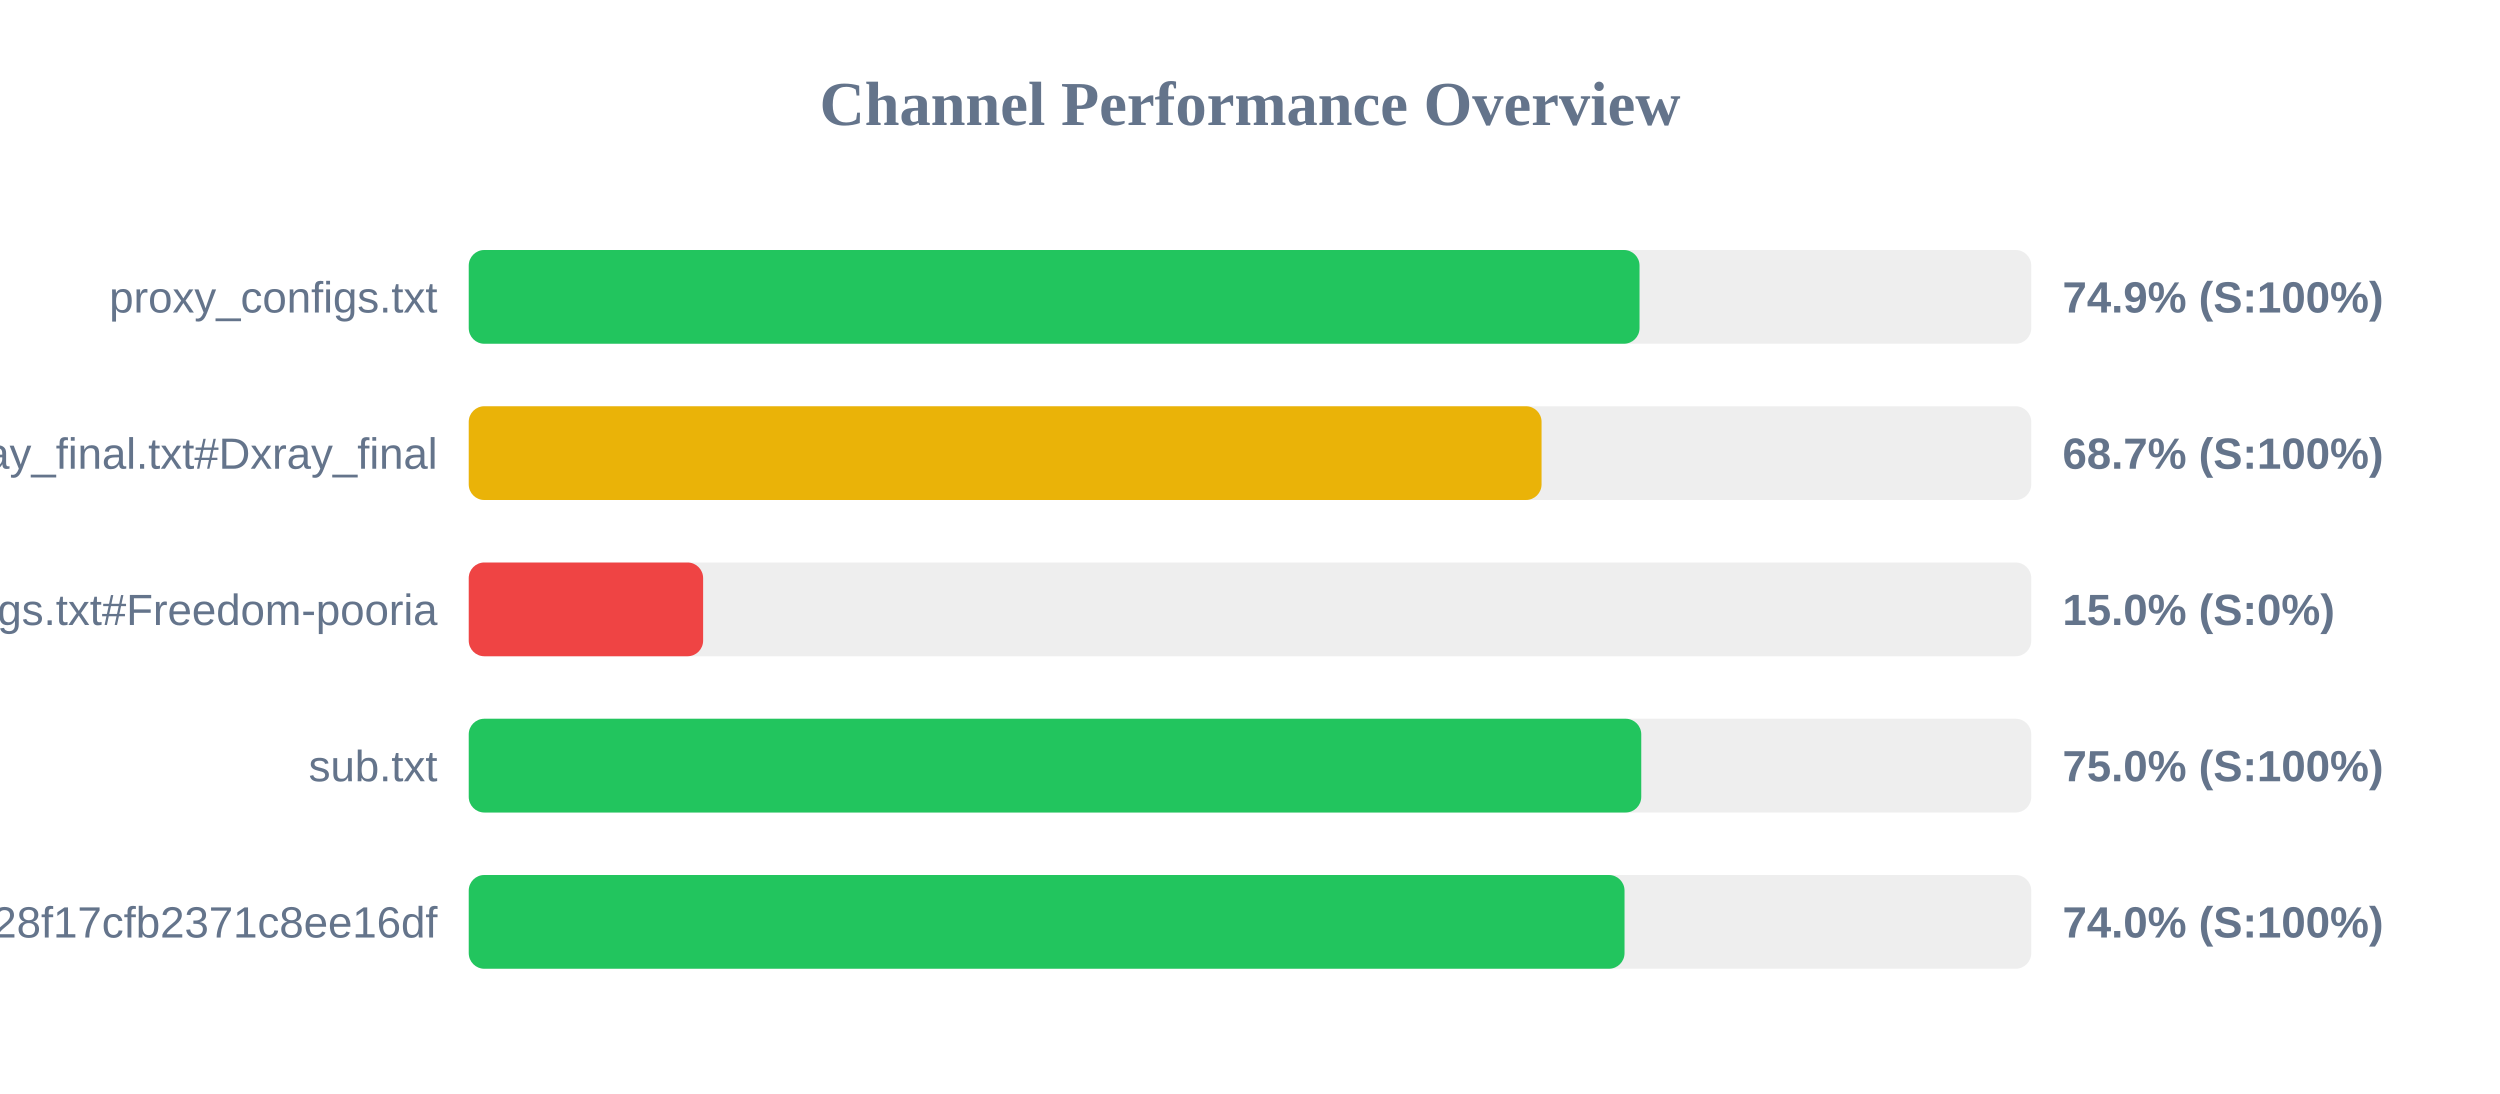
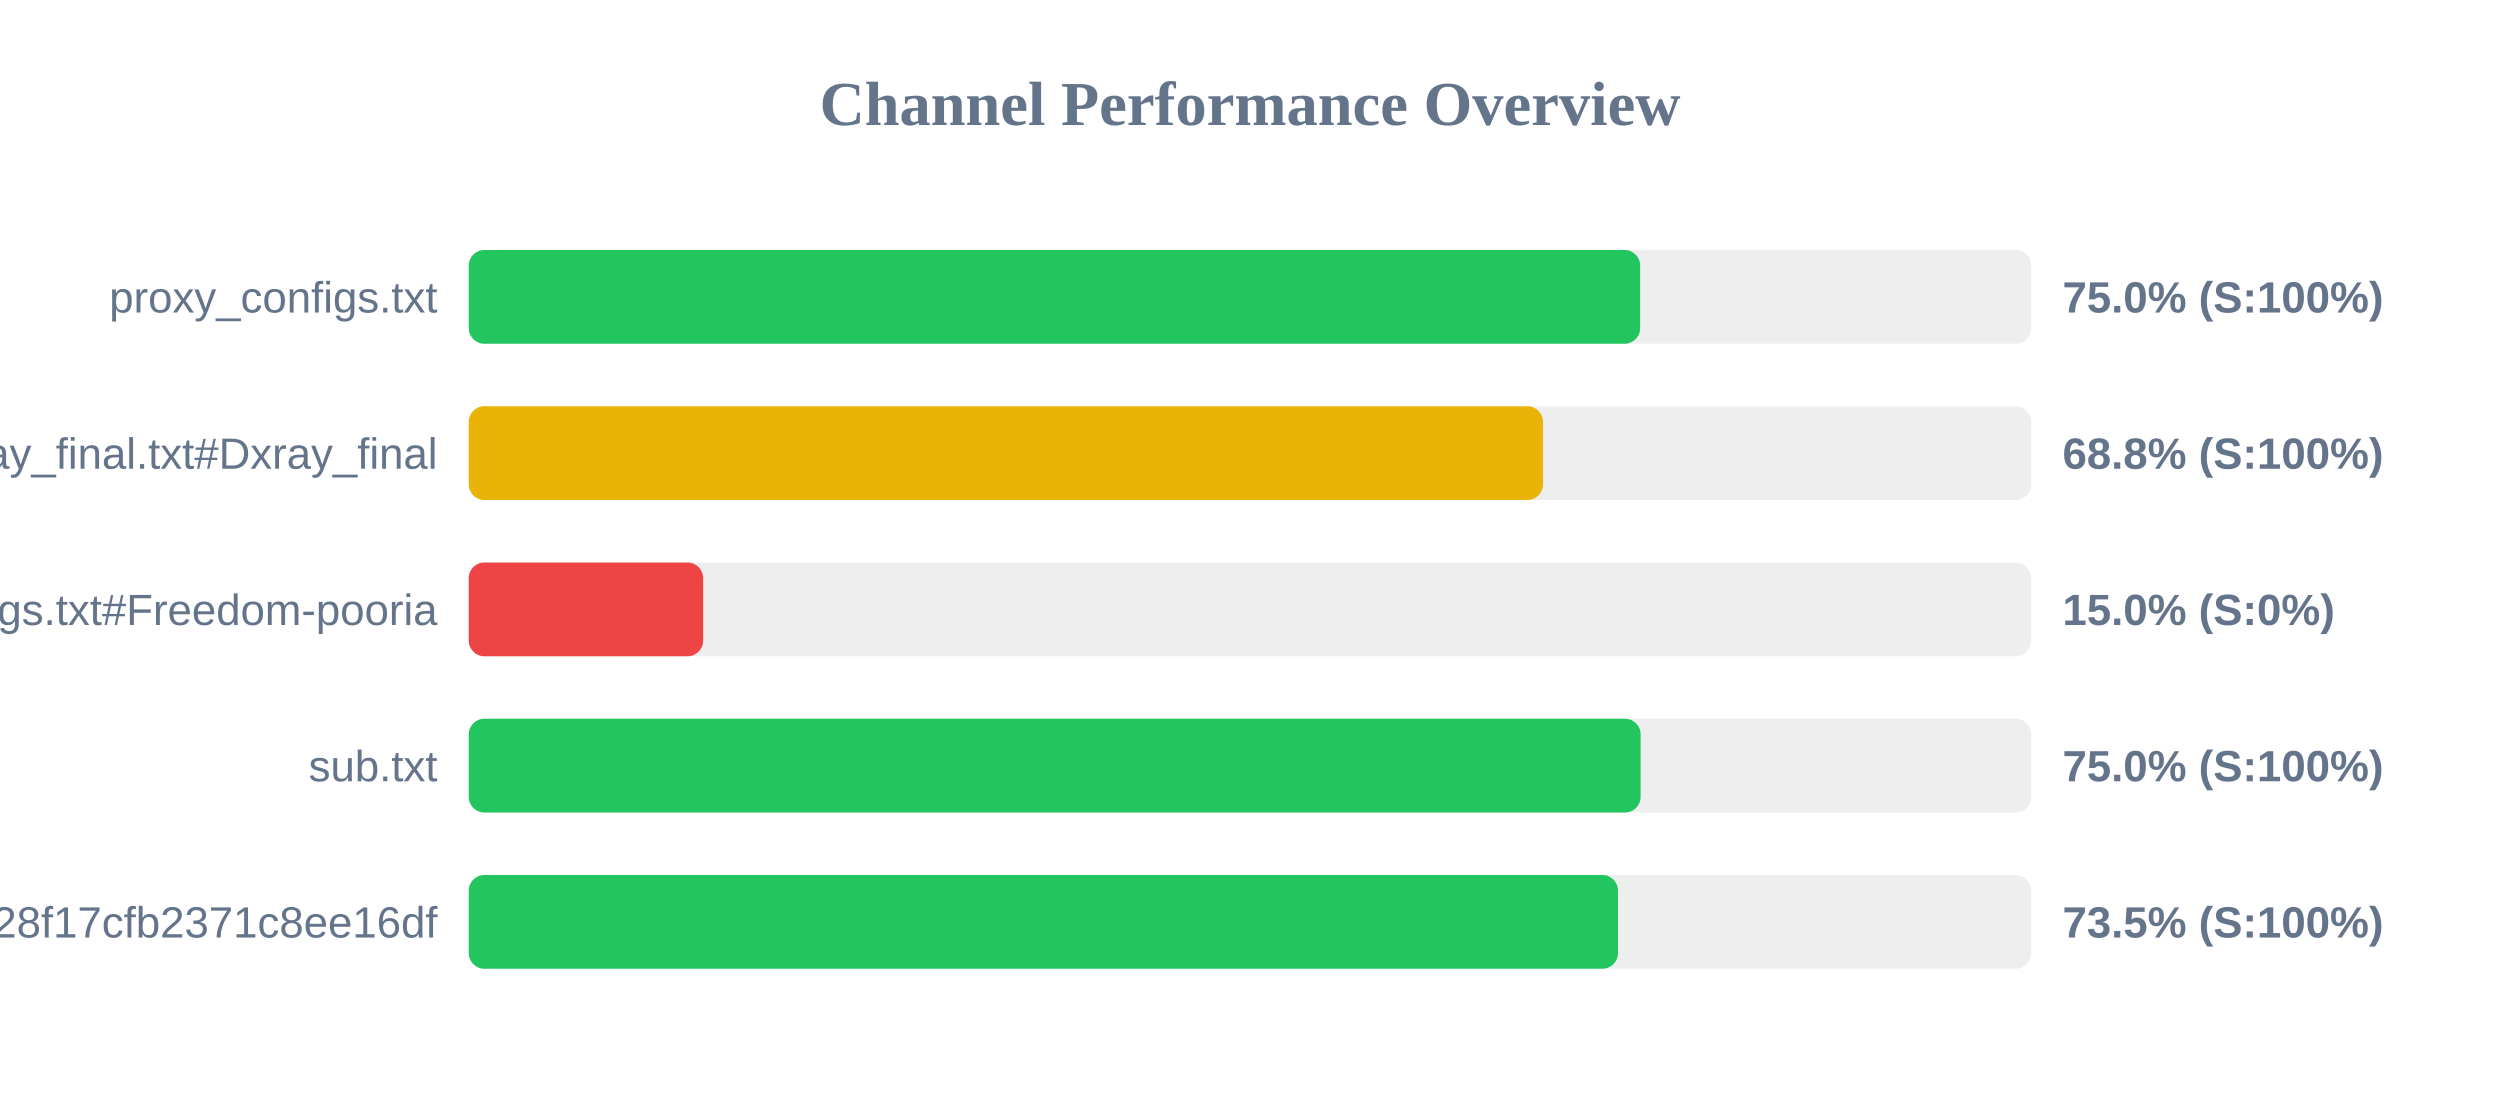
<svg xmlns="http://www.w3.org/2000/svg" width="800" height="350" version="1.1">
  <style>
        .row { font: 14px Arial; fill: #64748b; }
        .score { font: bold 14px Arial; fill: #64748b; }
    </style>
  <text x="400" y="40" text-anchor="middle" font-size="20px" font-weight="bold" fill="#64748b">Channel Performance Overview</text>
  <rect x="150" y="80" width="500" height="30" fill="#eee" rx="5" />
-   <rect x="150" y="80" width="374.65" height="30" fill="#22c55e" rx="5" />
+   <rect x="150" y="80" width="374.85" height="30" fill="#22c55e" rx="5" />
  <text x="140" y="100" text-anchor="end" class="row">proxy_configs.txt</text>
-   <text x="660" y="100" text-anchor="start" class="score">74.9% (S:100%)</text>
+   <text x="660" y="100" text-anchor="start" class="score">75.0% (S:100%)</text>
  <rect x="150" y="130" width="500" height="30" fill="#eee" rx="5" />
-   <rect x="150" y="130" width="343.3" height="30" fill="#eab308" rx="5" />
+   <rect x="150" y="130" width="343.75" height="30" fill="#eab308" rx="5" />
  <text x="140" y="150" text-anchor="end" class="row">xray_final.txt#Dxray_final</text>
-   <text x="660" y="150" text-anchor="start" class="score">68.7% (S:100%)</text>
+   <text x="660" y="150" text-anchor="start" class="score">68.8% (S:100%)</text>
  <rect x="150" y="180" width="500" height="30" fill="#eee" rx="5" />
  <rect x="150" y="180" width="75.0" height="30" fill="#ef4444" rx="5" />
  <text x="140" y="200" text-anchor="end" class="row">v2ray_configs.txt#Freedom-pooria</text>
  <text x="660" y="200" text-anchor="start" class="score">15.0% (S:0%)</text>
  <rect x="150" y="230" width="500" height="30" fill="#eee" rx="5" />
-   <rect x="150" y="230" width="375.2" height="30" fill="#22c55e" rx="5" />
+   <rect x="150" y="230" width="375.0" height="30" fill="#22c55e" rx="5" />
  <text x="140" y="250" text-anchor="end" class="row">sub.txt</text>
  <text x="660" y="250" text-anchor="start" class="score">75.0% (S:100%)</text>
  <rect x="150" y="280" width="500" height="30" fill="#eee" rx="5" />
-   <rect x="150" y="280" width="369.85" height="30" fill="#22c55e" rx="5" />
+   <rect x="150" y="280" width="367.75" height="30" fill="#22c55e" rx="5" />
  <text x="140" y="300" text-anchor="end" class="row">?token=fedfed7b41b828f17cfb2371c8ee16df</text>
-   <text x="660" y="300" text-anchor="start" class="score">74.0% (S:100%)</text>
+   <text x="660" y="300" text-anchor="start" class="score">73.5% (S:100%)</text>
</svg>
